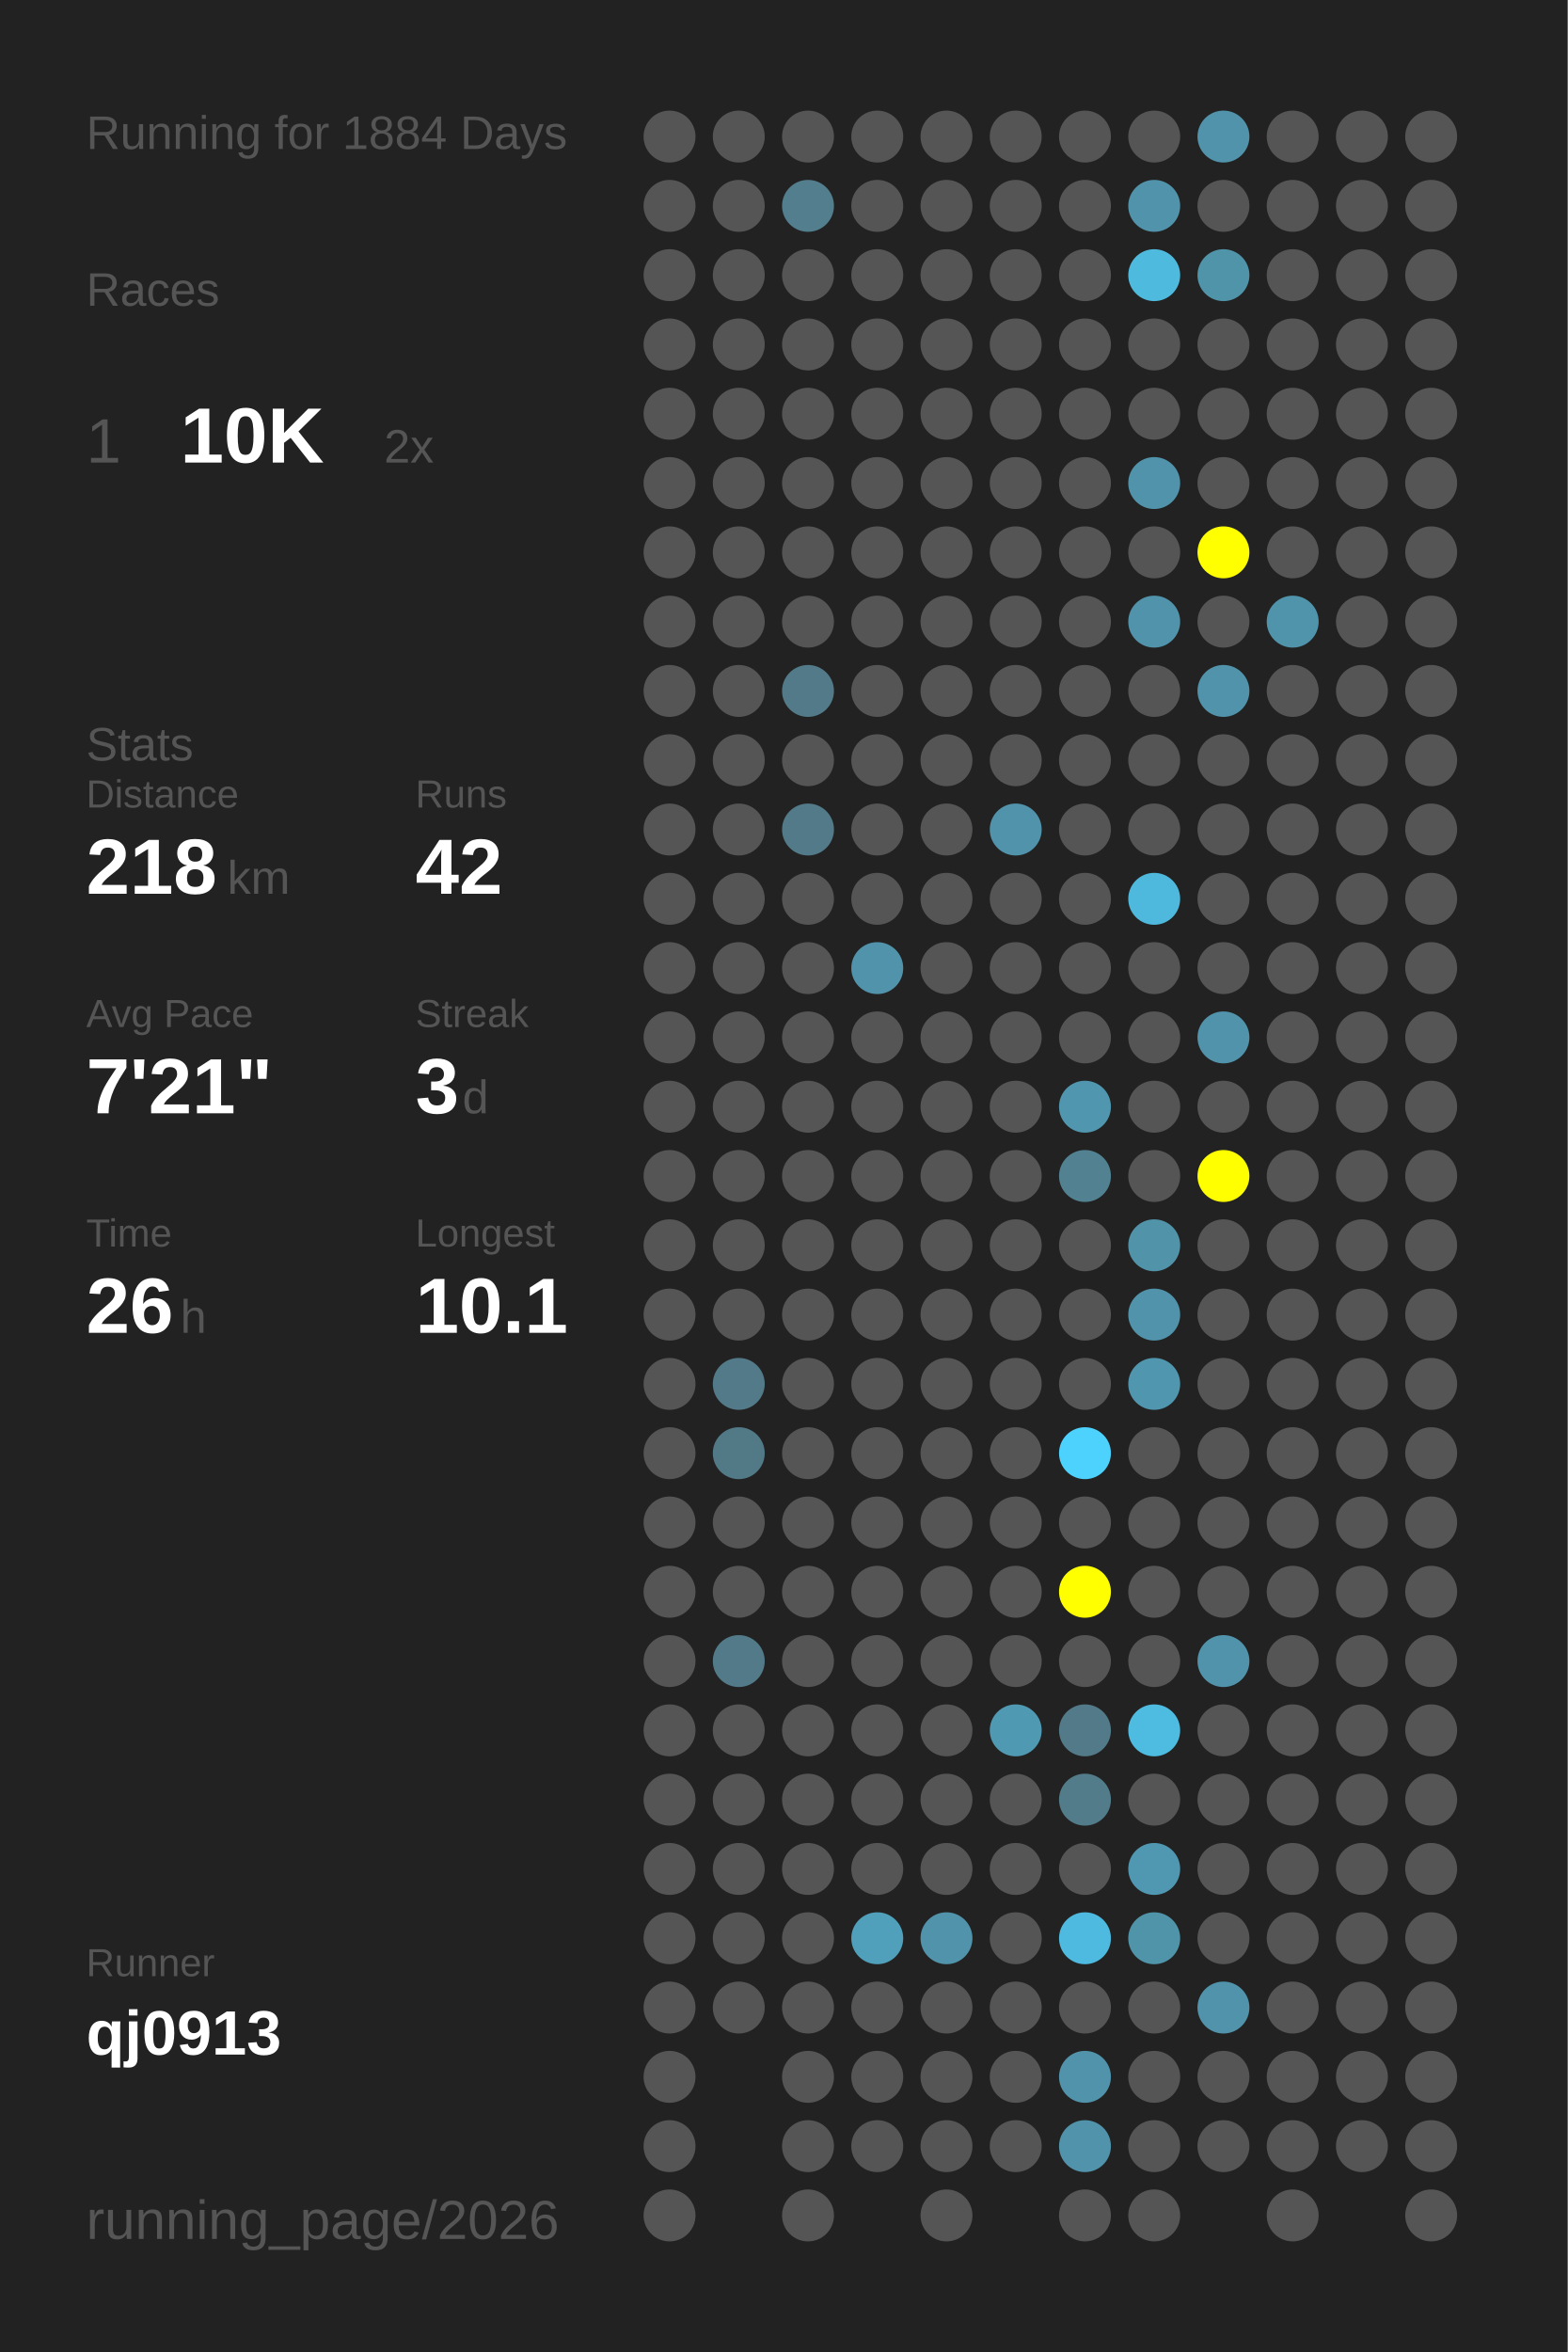
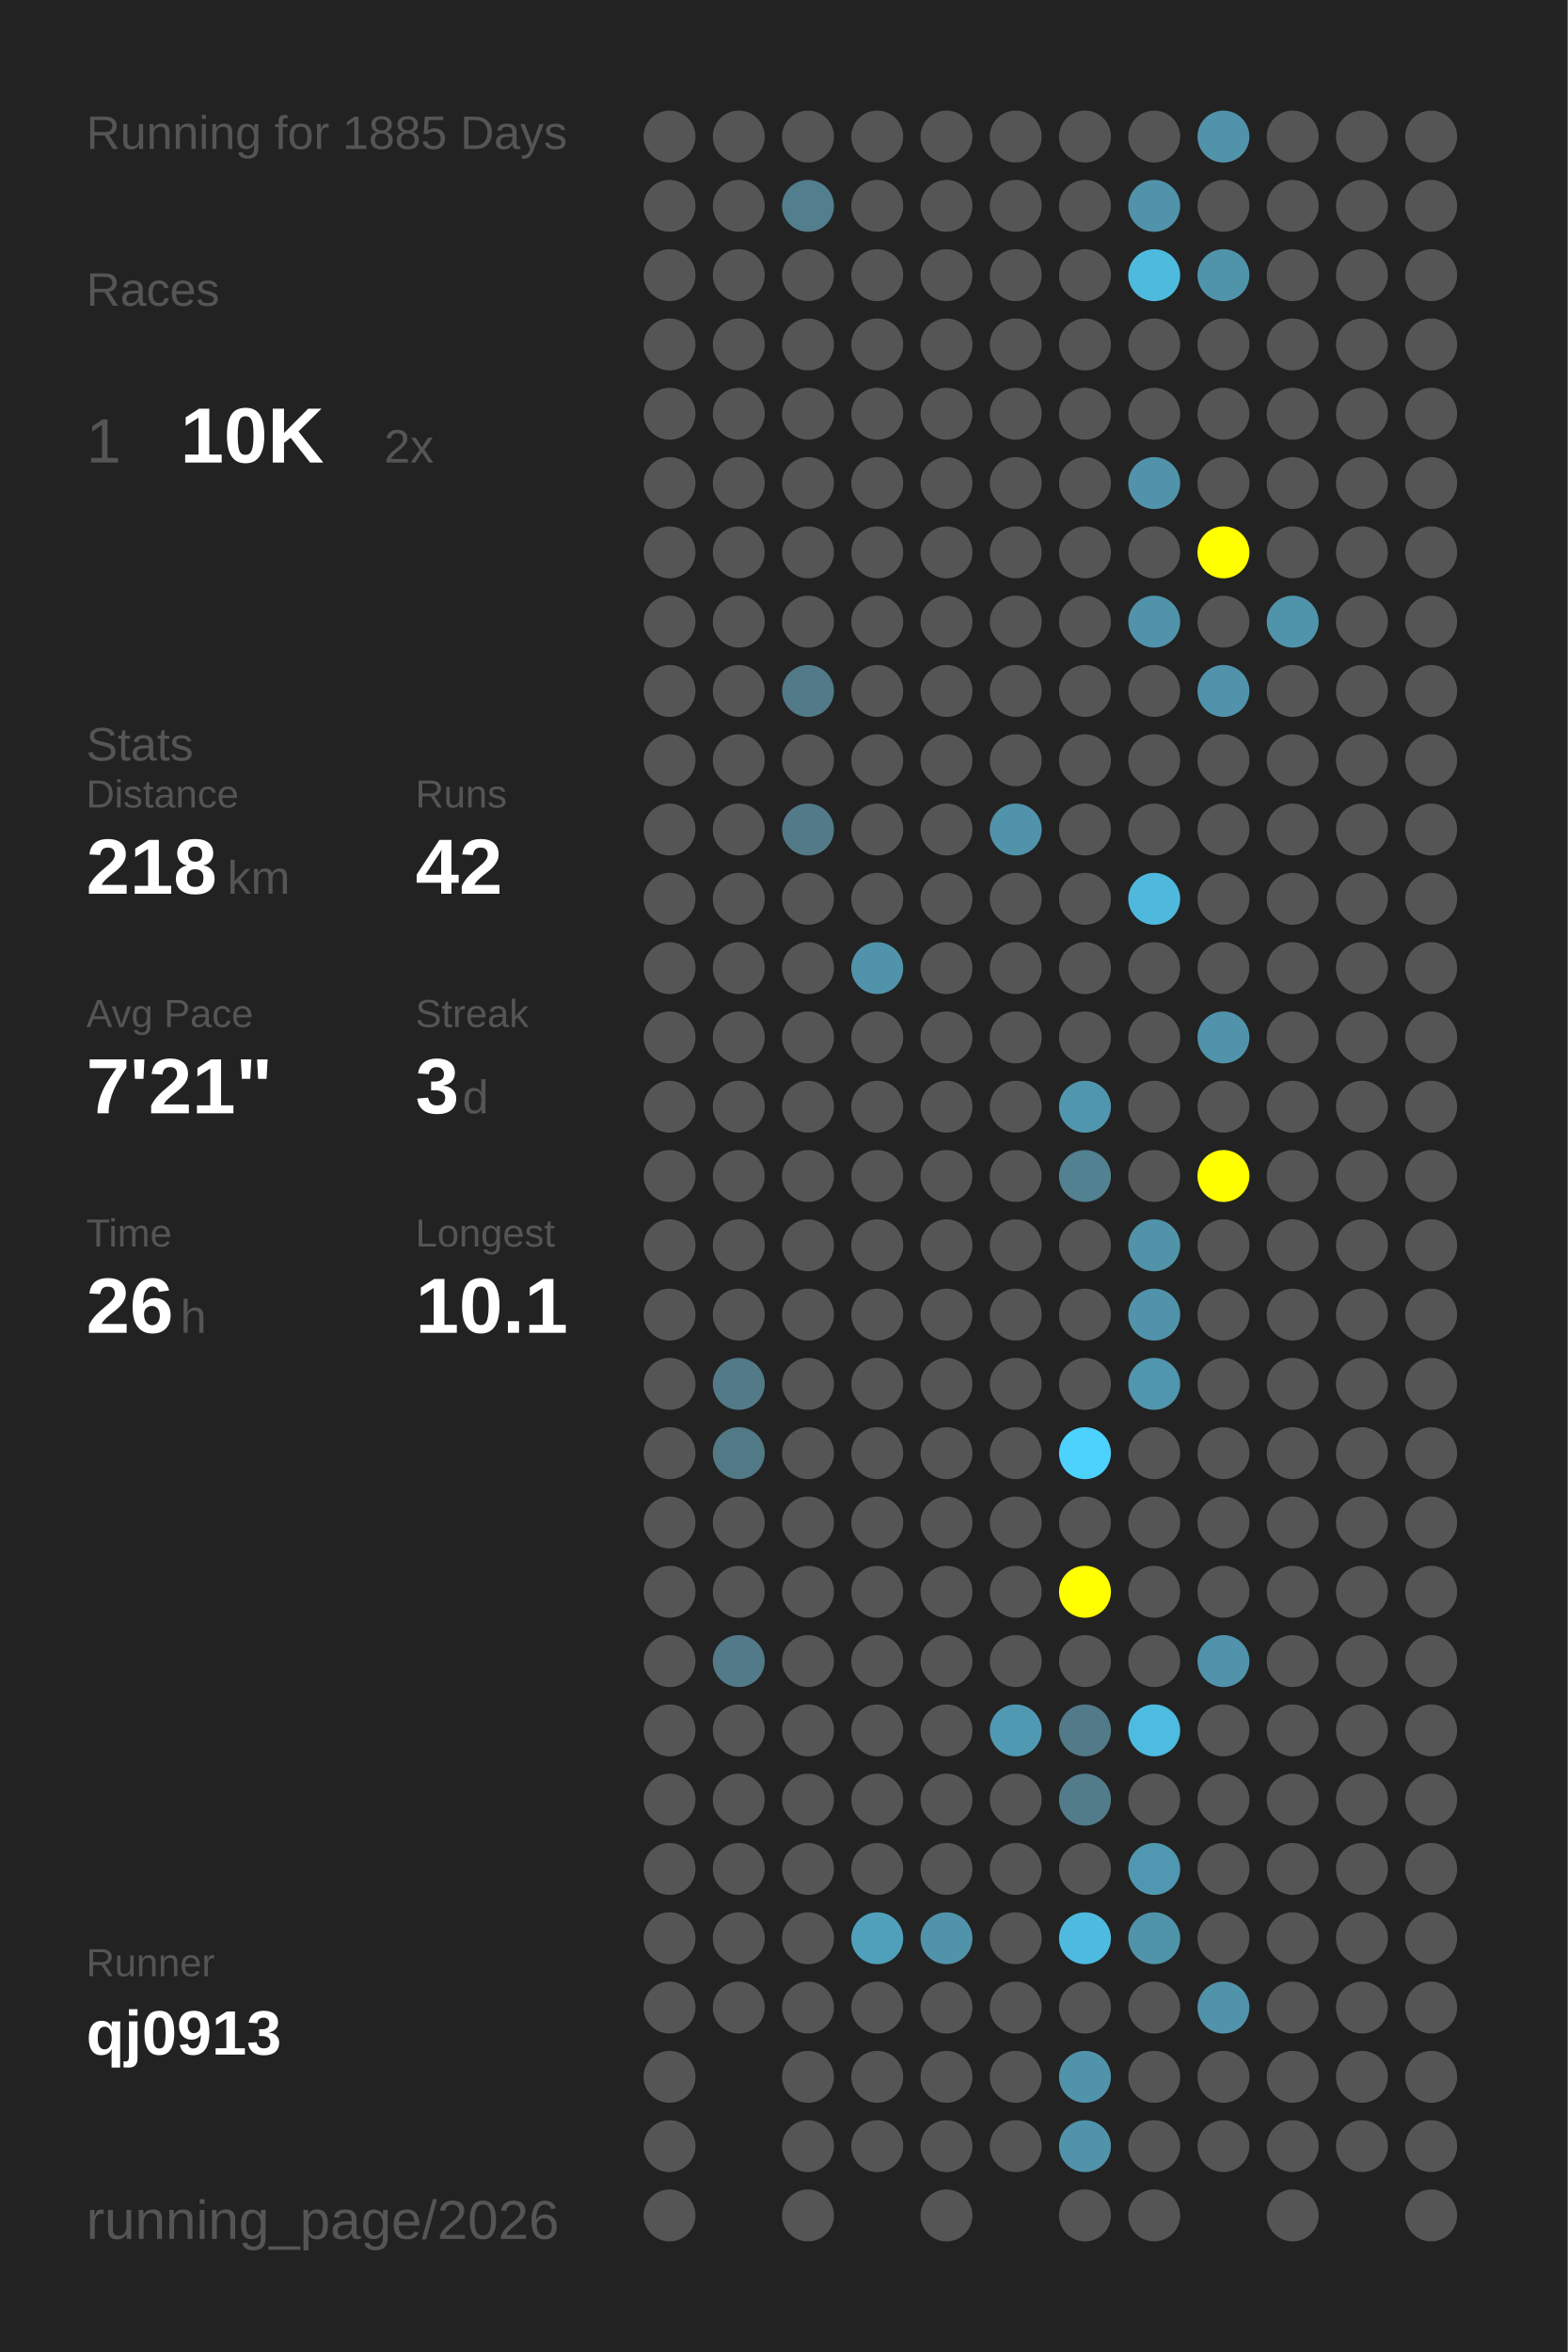
<svg xmlns="http://www.w3.org/2000/svg" baseProfile="full" height="300mm" version="1.1" viewBox="0,0,200,300" width="200mm">
  <defs />
  <rect fill="#222222" height="300" width="200" x="0" y="0" />
-   <text fill="#555555" style="font-size:6px; font-family:Arial;" x="11" y="19">Running for 1884 Days</text>
+   <text fill="#555555" style="font-size:6px; font-family:Arial;" x="11" y="19">Running for 1885 Days</text>
  <text fill="#555555" style="font-size:6px; font-family:Arial;" x="11" y="39">Races</text>
  <text fill="#555555" style="font-size:8px; font-family:Arial;" x="11" y="59">1</text>
  <text fill="#FFFFFF" style="font-size:10px; font-family:Arial; font-weight:bold;" x="23" y="59">10K</text>
  <text fill="#555555" style="font-size:6px; font-family:Arial;" x="49" y="59">2x</text>
  <text fill="#555555" style="font-size:6px; font-family:Arial;" x="11" y="97">Stats</text>
  <text fill="#555555" style="font-size:5px; font-family:Arial;" x="11" y="103">Distance</text>
  <text fill="#FFFFFF" style="font-size:10px; font-family:Arial; font-weight:bold;" x="11" y="114">218</text>
  <text fill="#555555" style="font-size:6px; font-family:Arial;" x="29" y="114">km</text>
  <text fill="#555555" style="font-size:5px; font-family:Arial;" x="53" y="103">Runs</text>
  <text fill="#FFFFFF" style="font-size:10px; font-family:Arial; font-weight:bold;" x="53" y="114">42</text>
  <text fill="#555555" style="font-size:5px; font-family:Arial;" x="11" y="131">Avg Pace</text>
  <text fill="#FFFFFF" style="font-size:10px; font-family:Arial; font-weight:bold;" x="11" y="142">7'21"</text>
  <text fill="#555555" style="font-size:5px; font-family:Arial;" x="53" y="131">Streak</text>
  <text fill="#FFFFFF" style="font-size:10px; font-family:Arial; font-weight:bold;" x="53" y="142">3</text>
  <text fill="#555555" style="font-size:6px; font-family:Arial;" x="59" y="142">d</text>
  <text fill="#555555" style="font-size:5px; font-family:Arial;" x="11" y="159">Time</text>
  <text fill="#FFFFFF" style="font-size:10px; font-family:Arial; font-weight:bold;" x="11" y="170">26</text>
  <text fill="#555555" style="font-size:6px; font-family:Arial;" x="23" y="170">h</text>
  <text fill="#555555" style="font-size:5px; font-family:Arial;" x="53" y="159">Longest</text>
  <text fill="#FFFFFF" style="font-size:10px; font-family:Arial; font-weight:bold;" x="53" y="170">10.1</text>
  <text fill="#555555" style="font-size:5px; font-family:Arial;" x="11" y="252.065">Runner</text>
  <text fill="#FFFFFF" style="font-size:8px; font-family:Arial; font-weight:bold;" x="11" y="262.065">qj0913</text>
  <text fill="#555555" style="font-size:7px; font-family:Arial;" x="11" y="285.581">running_page/2026</text>
  <circle cx="85.417" cy="17.419" fill="#555555" r="3.312" />
  <circle cx="85.417" cy="26.258" fill="#555555" r="3.312" />
  <circle cx="85.417" cy="35.097" fill="#555555" r="3.312" />
  <circle cx="85.417" cy="43.935" fill="#555555" r="3.312" />
  <circle cx="85.417" cy="52.774" fill="#555555" r="3.312" />
  <circle cx="85.417" cy="61.613" fill="#555555" r="3.312" />
  <circle cx="85.417" cy="70.452" fill="#555555" r="3.312" />
  <circle cx="85.417" cy="79.29" fill="#555555" r="3.312" />
  <circle cx="85.417" cy="88.129" fill="#555555" r="3.312" />
  <circle cx="85.417" cy="96.968" fill="#555555" r="3.312" />
  <circle cx="85.417" cy="105.806" fill="#555555" r="3.312" />
  <circle cx="85.417" cy="114.645" fill="#555555" r="3.312" />
  <circle cx="85.417" cy="123.484" fill="#555555" r="3.312" />
  <circle cx="85.417" cy="132.323" fill="#555555" r="3.312" />
  <circle cx="85.417" cy="141.161" fill="#555555" r="3.312" />
  <circle cx="85.417" cy="150" fill="#555555" r="3.312" />
  <circle cx="85.417" cy="158.839" fill="#555555" r="3.312" />
  <circle cx="85.417" cy="167.677" fill="#555555" r="3.312" />
  <circle cx="85.417" cy="176.516" fill="#555555" r="3.312" />
  <circle cx="85.417" cy="185.355" fill="#555555" r="3.312" />
  <circle cx="85.417" cy="194.194" fill="#555555" r="3.312" />
  <circle cx="85.417" cy="203.032" fill="#555555" r="3.312" />
  <circle cx="85.417" cy="211.871" fill="#555555" r="3.312" />
  <circle cx="85.417" cy="220.71" fill="#555555" r="3.312" />
  <circle cx="85.417" cy="229.548" fill="#555555" r="3.312" />
  <circle cx="85.417" cy="238.387" fill="#555555" r="3.312" />
  <circle cx="85.417" cy="247.226" fill="#555555" r="3.312" />
  <circle cx="85.417" cy="256.065" fill="#555555" r="3.312" />
  <circle cx="85.417" cy="264.903" fill="#555555" r="3.312" />
  <circle cx="85.417" cy="273.742" fill="#555555" r="3.312" />
  <circle cx="85.417" cy="282.581" fill="#555555" r="3.312" />
  <circle cx="94.25" cy="17.419" fill="#555555" r="3.312" />
  <circle cx="94.25" cy="26.258" fill="#555555" r="3.312" />
  <circle cx="94.25" cy="35.097" fill="#555555" r="3.312" />
  <circle cx="94.25" cy="43.935" fill="#555555" r="3.312" />
  <circle cx="94.25" cy="52.774" fill="#555555" r="3.312" />
  <circle cx="94.25" cy="61.613" fill="#555555" r="3.312" />
  <circle cx="94.25" cy="70.452" fill="#555555" r="3.312" />
  <circle cx="94.25" cy="79.29" fill="#555555" r="3.312" />
  <circle cx="94.25" cy="88.129" fill="#555555" r="3.312" />
  <circle cx="94.25" cy="96.968" fill="#555555" r="3.312" />
  <circle cx="94.25" cy="105.806" fill="#555555" r="3.312" />
  <circle cx="94.25" cy="114.645" fill="#555555" r="3.312" />
  <circle cx="94.25" cy="123.484" fill="#555555" r="3.312" />
  <circle cx="94.25" cy="132.323" fill="#555555" r="3.312" />
  <circle cx="94.25" cy="141.161" fill="#555555" r="3.312" />
  <circle cx="94.25" cy="150" fill="#555555" r="3.312" />
  <circle cx="94.25" cy="158.839" fill="#555555" r="3.312" />
  <circle cx="94.25" cy="167.677" fill="#555555" r="3.312" />
  <circle cx="94.25" cy="176.516" fill="#527a88" r="3.312" />
  <circle cx="94.25" cy="185.355" fill="#527986" r="3.312" />
  <circle cx="94.25" cy="194.194" fill="#555555" r="3.312" />
  <circle cx="94.25" cy="203.032" fill="#555555" r="3.312" />
  <circle cx="94.25" cy="211.871" fill="#527a88" r="3.312" />
  <circle cx="94.25" cy="220.71" fill="#555555" r="3.312" />
  <circle cx="94.25" cy="229.548" fill="#555555" r="3.312" />
  <circle cx="94.25" cy="238.387" fill="#555555" r="3.312" />
  <circle cx="94.25" cy="247.226" fill="#555555" r="3.312" />
  <circle cx="94.25" cy="256.065" fill="#555555" r="3.312" />
  <circle cx="103.083" cy="17.419" fill="#555555" r="3.312" />
  <circle cx="103.083" cy="26.258" fill="#527e8d" r="3.312" />
  <circle cx="103.083" cy="35.097" fill="#555555" r="3.312" />
  <circle cx="103.083" cy="43.935" fill="#555555" r="3.312" />
  <circle cx="103.083" cy="52.774" fill="#555555" r="3.312" />
  <circle cx="103.083" cy="61.613" fill="#555555" r="3.312" />
  <circle cx="103.083" cy="70.452" fill="#555555" r="3.312" />
  <circle cx="103.083" cy="79.29" fill="#555555" r="3.312" />
  <circle cx="103.083" cy="88.129" fill="#527a88" r="3.312" />
  <circle cx="103.083" cy="96.968" fill="#555555" r="3.312" />
  <circle cx="103.083" cy="105.806" fill="#527a88" r="3.312" />
  <circle cx="103.083" cy="114.645" fill="#555555" r="3.312" />
  <circle cx="103.083" cy="123.484" fill="#555555" r="3.312" />
  <circle cx="103.083" cy="132.323" fill="#555555" r="3.312" />
  <circle cx="103.083" cy="141.161" fill="#555555" r="3.312" />
  <circle cx="103.083" cy="150" fill="#555555" r="3.312" />
  <circle cx="103.083" cy="158.839" fill="#555555" r="3.312" />
  <circle cx="103.083" cy="167.677" fill="#555555" r="3.312" />
  <circle cx="103.083" cy="176.516" fill="#555555" r="3.312" />
  <circle cx="103.083" cy="185.355" fill="#555555" r="3.312" />
  <circle cx="103.083" cy="194.194" fill="#555555" r="3.312" />
  <circle cx="103.083" cy="203.032" fill="#555555" r="3.312" />
  <circle cx="103.083" cy="211.871" fill="#555555" r="3.312" />
  <circle cx="103.083" cy="220.71" fill="#555555" r="3.312" />
  <circle cx="103.083" cy="229.548" fill="#555555" r="3.312" />
  <circle cx="103.083" cy="238.387" fill="#555555" r="3.312" />
  <circle cx="103.083" cy="247.226" fill="#555555" r="3.312" />
  <circle cx="103.083" cy="256.065" fill="#555555" r="3.312" />
  <circle cx="103.083" cy="264.903" fill="#555555" r="3.312" />
  <circle cx="103.083" cy="273.742" fill="#555555" r="3.312" />
  <circle cx="103.083" cy="282.581" fill="#555555" r="3.312" />
  <circle cx="111.917" cy="17.419" fill="#555555" r="3.312" />
  <circle cx="111.917" cy="26.258" fill="#555555" r="3.312" />
  <circle cx="111.917" cy="35.097" fill="#555555" r="3.312" />
  <circle cx="111.917" cy="43.935" fill="#555555" r="3.312" />
  <circle cx="111.917" cy="52.774" fill="#555555" r="3.312" />
  <circle cx="111.917" cy="61.613" fill="#555555" r="3.312" />
  <circle cx="111.917" cy="70.452" fill="#555555" r="3.312" />
  <circle cx="111.917" cy="79.29" fill="#555555" r="3.312" />
  <circle cx="111.917" cy="88.129" fill="#555555" r="3.312" />
  <circle cx="111.917" cy="96.968" fill="#555555" r="3.312" />
  <circle cx="111.917" cy="105.806" fill="#555555" r="3.312" />
  <circle cx="111.917" cy="114.645" fill="#555555" r="3.312" />
  <circle cx="111.917" cy="123.484" fill="#5193aa" r="3.312" />
  <circle cx="111.917" cy="132.323" fill="#555555" r="3.312" />
  <circle cx="111.917" cy="141.161" fill="#555555" r="3.312" />
  <circle cx="111.917" cy="150" fill="#555555" r="3.312" />
  <circle cx="111.917" cy="158.839" fill="#555555" r="3.312" />
  <circle cx="111.917" cy="167.677" fill="#555555" r="3.312" />
  <circle cx="111.917" cy="176.516" fill="#555555" r="3.312" />
  <circle cx="111.917" cy="185.355" fill="#555555" r="3.312" />
  <circle cx="111.917" cy="194.194" fill="#555555" r="3.312" />
  <circle cx="111.917" cy="203.032" fill="#555555" r="3.312" />
  <circle cx="111.917" cy="211.871" fill="#555555" r="3.312" />
  <circle cx="111.917" cy="220.71" fill="#555555" r="3.312" />
  <circle cx="111.917" cy="229.548" fill="#555555" r="3.312" />
  <circle cx="111.917" cy="238.387" fill="#555555" r="3.312" />
  <circle cx="111.917" cy="247.226" fill="#50a0bb" r="3.312" />
  <circle cx="111.917" cy="256.065" fill="#555555" r="3.312" />
  <circle cx="111.917" cy="264.903" fill="#555555" r="3.312" />
  <circle cx="111.917" cy="273.742" fill="#555555" r="3.312" />
  <circle cx="120.75" cy="17.419" fill="#555555" r="3.312" />
  <circle cx="120.75" cy="26.258" fill="#555555" r="3.312" />
  <circle cx="120.75" cy="35.097" fill="#555555" r="3.312" />
  <circle cx="120.75" cy="43.935" fill="#555555" r="3.312" />
  <circle cx="120.75" cy="52.774" fill="#555555" r="3.312" />
  <circle cx="120.75" cy="61.613" fill="#555555" r="3.312" />
  <circle cx="120.75" cy="70.452" fill="#555555" r="3.312" />
  <circle cx="120.75" cy="79.29" fill="#555555" r="3.312" />
  <circle cx="120.75" cy="88.129" fill="#555555" r="3.312" />
  <circle cx="120.75" cy="96.968" fill="#555555" r="3.312" />
  <circle cx="120.75" cy="105.806" fill="#555555" r="3.312" />
  <circle cx="120.75" cy="114.645" fill="#555555" r="3.312" />
  <circle cx="120.75" cy="123.484" fill="#555555" r="3.312" />
  <circle cx="120.75" cy="132.323" fill="#555555" r="3.312" />
  <circle cx="120.75" cy="141.161" fill="#555555" r="3.312" />
  <circle cx="120.75" cy="150" fill="#555555" r="3.312" />
  <circle cx="120.75" cy="158.839" fill="#555555" r="3.312" />
  <circle cx="120.75" cy="167.677" fill="#555555" r="3.312" />
  <circle cx="120.75" cy="176.516" fill="#555555" r="3.312" />
  <circle cx="120.75" cy="185.355" fill="#555555" r="3.312" />
  <circle cx="120.75" cy="194.194" fill="#555555" r="3.312" />
  <circle cx="120.75" cy="203.032" fill="#555555" r="3.312" />
  <circle cx="120.75" cy="211.871" fill="#555555" r="3.312" />
  <circle cx="120.75" cy="220.71" fill="#555555" r="3.312" />
  <circle cx="120.75" cy="229.548" fill="#555555" r="3.312" />
  <circle cx="120.75" cy="238.387" fill="#555555" r="3.312" />
  <circle cx="120.75" cy="247.226" fill="#5193aa" r="3.312" />
  <circle cx="120.75" cy="256.065" fill="#555555" r="3.312" />
  <circle cx="120.75" cy="264.903" fill="#555555" r="3.312" />
  <circle cx="120.75" cy="273.742" fill="#555555" r="3.312" />
  <circle cx="120.75" cy="282.581" fill="#555555" r="3.312" />
  <circle cx="129.583" cy="17.419" fill="#555555" r="3.312" />
  <circle cx="129.583" cy="26.258" fill="#555555" r="3.312" />
  <circle cx="129.583" cy="35.097" fill="#555555" r="3.312" />
  <circle cx="129.583" cy="43.935" fill="#555555" r="3.312" />
  <circle cx="129.583" cy="52.774" fill="#555555" r="3.312" />
  <circle cx="129.583" cy="61.613" fill="#555555" r="3.312" />
  <circle cx="129.583" cy="70.452" fill="#555555" r="3.312" />
  <circle cx="129.583" cy="79.29" fill="#555555" r="3.312" />
  <circle cx="129.583" cy="88.129" fill="#555555" r="3.312" />
  <circle cx="129.583" cy="96.968" fill="#555555" r="3.312" />
  <circle cx="129.583" cy="105.806" fill="#5093aa" r="3.312" />
  <circle cx="129.583" cy="114.645" fill="#555555" r="3.312" />
  <circle cx="129.583" cy="123.484" fill="#555555" r="3.312" />
  <circle cx="129.583" cy="132.323" fill="#555555" r="3.312" />
  <circle cx="129.583" cy="141.161" fill="#555555" r="3.312" />
  <circle cx="129.583" cy="150" fill="#555555" r="3.312" />
  <circle cx="129.583" cy="158.839" fill="#555555" r="3.312" />
  <circle cx="129.583" cy="167.677" fill="#555555" r="3.312" />
  <circle cx="129.583" cy="176.516" fill="#555555" r="3.312" />
  <circle cx="129.583" cy="185.355" fill="#555555" r="3.312" />
  <circle cx="129.583" cy="194.194" fill="#555555" r="3.312" />
  <circle cx="129.583" cy="203.032" fill="#555555" r="3.312" />
  <circle cx="129.583" cy="211.871" fill="#555555" r="3.312" />
  <circle cx="129.583" cy="220.71" fill="#5099b2" r="3.312" />
  <circle cx="129.583" cy="229.548" fill="#555555" r="3.312" />
  <circle cx="129.583" cy="238.387" fill="#555555" r="3.312" />
  <circle cx="129.583" cy="247.226" fill="#555555" r="3.312" />
  <circle cx="129.583" cy="256.065" fill="#555555" r="3.312" />
  <circle cx="129.583" cy="264.903" fill="#555555" r="3.312" />
  <circle cx="129.583" cy="273.742" fill="#555555" r="3.312" />
  <circle cx="138.417" cy="17.419" fill="#555555" r="3.312" />
  <circle cx="138.417" cy="26.258" fill="#555555" r="3.312" />
  <circle cx="138.417" cy="35.097" fill="#555555" r="3.312" />
  <circle cx="138.417" cy="43.935" fill="#555555" r="3.312" />
  <circle cx="138.417" cy="52.774" fill="#555555" r="3.312" />
  <circle cx="138.417" cy="61.613" fill="#555555" r="3.312" />
  <circle cx="138.417" cy="70.452" fill="#555555" r="3.312" />
  <circle cx="138.417" cy="79.29" fill="#555555" r="3.312" />
  <circle cx="138.417" cy="88.129" fill="#555555" r="3.312" />
  <circle cx="138.417" cy="96.968" fill="#555555" r="3.312" />
  <circle cx="138.417" cy="105.806" fill="#555555" r="3.312" />
  <circle cx="138.417" cy="114.645" fill="#555555" r="3.312" />
  <circle cx="138.417" cy="123.484" fill="#555555" r="3.312" />
  <circle cx="138.417" cy="132.323" fill="#555555" r="3.312" />
  <circle cx="138.417" cy="141.161" fill="#5096ae" r="3.312" />
  <circle cx="138.417" cy="150" fill="#528191" r="3.312" />
  <circle cx="138.417" cy="158.839" fill="#555555" r="3.312" />
  <circle cx="138.417" cy="167.677" fill="#555555" r="3.312" />
  <circle cx="138.417" cy="176.516" fill="#555555" r="3.312" />
  <circle cx="138.417" cy="185.355" fill="#4dd1fd" r="3.312" />
  <circle cx="138.417" cy="194.194" fill="#555555" r="3.312" />
  <circle cx="138.417" cy="203.032" fill="#FFFF00" r="3.312" />
  <circle cx="138.417" cy="211.871" fill="#555555" r="3.312" />
  <circle cx="138.417" cy="220.71" fill="#527a88" r="3.312" />
  <circle cx="138.417" cy="229.548" fill="#527c8a" r="3.312" />
  <circle cx="138.417" cy="238.387" fill="#555555" r="3.312" />
  <circle cx="138.417" cy="247.226" fill="#4ebadf" r="3.312" />
  <circle cx="138.417" cy="256.065" fill="#555555" r="3.312" />
  <circle cx="138.417" cy="264.903" fill="#5193aa" r="3.312" />
  <circle cx="138.417" cy="273.742" fill="#5093aa" r="3.312" />
  <circle cx="138.417" cy="282.581" fill="#555555" r="3.312" />
  <circle cx="147.25" cy="17.419" fill="#555555" r="3.312" />
  <circle cx="147.25" cy="26.258" fill="#5093aa" r="3.312" />
  <circle cx="147.25" cy="35.097" fill="#4ebade" r="3.312" />
  <circle cx="147.25" cy="43.935" fill="#555555" r="3.312" />
  <circle cx="147.25" cy="52.774" fill="#555555" r="3.312" />
  <circle cx="147.25" cy="61.613" fill="#5093aa" r="3.312" />
  <circle cx="147.25" cy="70.452" fill="#555555" r="3.312" />
  <circle cx="147.25" cy="79.29" fill="#5093aa" r="3.312" />
  <circle cx="147.25" cy="88.129" fill="#555555" r="3.312" />
  <circle cx="147.25" cy="96.968" fill="#555555" r="3.312" />
  <circle cx="147.25" cy="105.806" fill="#555555" r="3.312" />
  <circle cx="147.25" cy="114.645" fill="#4eb9dd" r="3.312" />
  <circle cx="147.25" cy="123.484" fill="#555555" r="3.312" />
  <circle cx="147.25" cy="132.323" fill="#555555" r="3.312" />
  <circle cx="147.25" cy="141.161" fill="#555555" r="3.312" />
  <circle cx="147.25" cy="150" fill="#555555" r="3.312" />
  <circle cx="147.25" cy="158.839" fill="#5193a9" r="3.312" />
  <circle cx="147.25" cy="167.677" fill="#5093aa" r="3.312" />
  <circle cx="147.25" cy="176.516" fill="#5096ae" r="3.312" />
  <circle cx="147.25" cy="185.355" fill="#555555" r="3.312" />
  <circle cx="147.25" cy="194.194" fill="#555555" r="3.312" />
  <circle cx="147.25" cy="203.032" fill="#555555" r="3.312" />
  <circle cx="147.25" cy="211.871" fill="#555555" r="3.312" />
  <circle cx="147.25" cy="220.71" fill="#4ebbe0" r="3.312" />
  <circle cx="147.25" cy="229.548" fill="#555555" r="3.312" />
  <circle cx="147.25" cy="238.387" fill="#5098b1" r="3.312" />
  <circle cx="147.25" cy="247.226" fill="#5094aa" r="3.312" />
  <circle cx="147.25" cy="256.065" fill="#555555" r="3.312" />
  <circle cx="147.25" cy="264.903" fill="#555555" r="3.312" />
  <circle cx="147.25" cy="273.742" fill="#555555" r="3.312" />
  <circle cx="147.25" cy="282.581" fill="#555555" r="3.312" />
  <circle cx="156.083" cy="17.419" fill="#5093aa" r="3.312" />
  <circle cx="156.083" cy="26.258" fill="#555555" r="3.312" />
  <circle cx="156.083" cy="35.097" fill="#5094aa" r="3.312" />
  <circle cx="156.083" cy="43.935" fill="#555555" r="3.312" />
  <circle cx="156.083" cy="52.774" fill="#555555" r="3.312" />
  <circle cx="156.083" cy="61.613" fill="#555555" r="3.312" />
  <circle cx="156.083" cy="70.452" fill="#FFFF00" r="3.312" />
  <circle cx="156.083" cy="79.29" fill="#555555" r="3.312" />
  <circle cx="156.083" cy="88.129" fill="#5093aa" r="3.312" />
  <circle cx="156.083" cy="96.968" fill="#555555" r="3.312" />
  <circle cx="156.083" cy="105.806" fill="#555555" r="3.312" />
  <circle cx="156.083" cy="114.645" fill="#555555" r="3.312" />
  <circle cx="156.083" cy="123.484" fill="#555555" r="3.312" />
  <circle cx="156.083" cy="132.323" fill="#5093aa" r="3.312" />
  <circle cx="156.083" cy="141.161" fill="#555555" r="3.312" />
  <circle cx="156.083" cy="150" fill="#FFFF00" r="3.312" />
  <circle cx="156.083" cy="158.839" fill="#555555" r="3.312" />
  <circle cx="156.083" cy="167.677" fill="#555555" r="3.312" />
  <circle cx="156.083" cy="176.516" fill="#555555" r="3.312" />
  <circle cx="156.083" cy="185.355" fill="#555555" r="3.312" />
  <circle cx="156.083" cy="194.194" fill="#555555" r="3.312" />
  <circle cx="156.083" cy="203.032" fill="#555555" r="3.312" />
  <circle cx="156.083" cy="211.871" fill="#5093aa" r="3.312" />
  <circle cx="156.083" cy="220.71" fill="#555555" r="3.312" />
  <circle cx="156.083" cy="229.548" fill="#555555" r="3.312" />
  <circle cx="156.083" cy="238.387" fill="#555555" r="3.312" />
  <circle cx="156.083" cy="247.226" fill="#555555" r="3.312" />
  <circle cx="156.083" cy="256.065" fill="#5093aa" r="3.312" />
  <circle cx="156.083" cy="264.903" fill="#555555" r="3.312" />
  <circle cx="156.083" cy="273.742" fill="#555555" r="3.312" />
  <circle cx="164.917" cy="17.419" fill="#555555" r="3.312" />
  <circle cx="164.917" cy="26.258" fill="#555555" r="3.312" />
  <circle cx="164.917" cy="35.097" fill="#555555" r="3.312" />
  <circle cx="164.917" cy="43.935" fill="#555555" r="3.312" />
  <circle cx="164.917" cy="52.774" fill="#555555" r="3.312" />
  <circle cx="164.917" cy="61.613" fill="#555555" r="3.312" />
  <circle cx="164.917" cy="70.452" fill="#555555" r="3.312" />
  <circle cx="164.917" cy="79.29" fill="#5094ab" r="3.312" />
  <circle cx="164.917" cy="88.129" fill="#555555" r="3.312" />
  <circle cx="164.917" cy="96.968" fill="#555555" r="3.312" />
  <circle cx="164.917" cy="105.806" fill="#555555" r="3.312" />
  <circle cx="164.917" cy="114.645" fill="#555555" r="3.312" />
  <circle cx="164.917" cy="123.484" fill="#555555" r="3.312" />
  <circle cx="164.917" cy="132.323" fill="#555555" r="3.312" />
  <circle cx="164.917" cy="141.161" fill="#555555" r="3.312" />
  <circle cx="164.917" cy="150" fill="#555555" r="3.312" />
  <circle cx="164.917" cy="158.839" fill="#555555" r="3.312" />
  <circle cx="164.917" cy="167.677" fill="#555555" r="3.312" />
  <circle cx="164.917" cy="176.516" fill="#555555" r="3.312" />
  <circle cx="164.917" cy="185.355" fill="#555555" r="3.312" />
  <circle cx="164.917" cy="194.194" fill="#555555" r="3.312" />
  <circle cx="164.917" cy="203.032" fill="#555555" r="3.312" />
  <circle cx="164.917" cy="211.871" fill="#555555" r="3.312" />
  <circle cx="164.917" cy="220.71" fill="#555555" r="3.312" />
  <circle cx="164.917" cy="229.548" fill="#555555" r="3.312" />
  <circle cx="164.917" cy="238.387" fill="#555555" r="3.312" />
  <circle cx="164.917" cy="247.226" fill="#555555" r="3.312" />
  <circle cx="164.917" cy="256.065" fill="#555555" r="3.312" />
  <circle cx="164.917" cy="264.903" fill="#555555" r="3.312" />
  <circle cx="164.917" cy="273.742" fill="#555555" r="3.312" />
  <circle cx="164.917" cy="282.581" fill="#555555" r="3.312" />
  <circle cx="173.75" cy="17.419" fill="#555555" r="3.312" />
  <circle cx="173.75" cy="26.258" fill="#555555" r="3.312" />
  <circle cx="173.75" cy="35.097" fill="#555555" r="3.312" />
  <circle cx="173.75" cy="43.935" fill="#555555" r="3.312" />
  <circle cx="173.75" cy="52.774" fill="#555555" r="3.312" />
  <circle cx="173.75" cy="61.613" fill="#555555" r="3.312" />
  <circle cx="173.75" cy="70.452" fill="#555555" r="3.312" />
  <circle cx="173.75" cy="79.29" fill="#555555" r="3.312" />
  <circle cx="173.75" cy="88.129" fill="#555555" r="3.312" />
  <circle cx="173.75" cy="96.968" fill="#555555" r="3.312" />
  <circle cx="173.75" cy="105.806" fill="#555555" r="3.312" />
  <circle cx="173.75" cy="114.645" fill="#555555" r="3.312" />
  <circle cx="173.75" cy="123.484" fill="#555555" r="3.312" />
  <circle cx="173.75" cy="132.323" fill="#555555" r="3.312" />
  <circle cx="173.75" cy="141.161" fill="#555555" r="3.312" />
  <circle cx="173.75" cy="150" fill="#555555" r="3.312" />
  <circle cx="173.75" cy="158.839" fill="#555555" r="3.312" />
  <circle cx="173.75" cy="167.677" fill="#555555" r="3.312" />
  <circle cx="173.75" cy="176.516" fill="#555555" r="3.312" />
  <circle cx="173.75" cy="185.355" fill="#555555" r="3.312" />
  <circle cx="173.75" cy="194.194" fill="#555555" r="3.312" />
  <circle cx="173.75" cy="203.032" fill="#555555" r="3.312" />
  <circle cx="173.75" cy="211.871" fill="#555555" r="3.312" />
  <circle cx="173.75" cy="220.71" fill="#555555" r="3.312" />
  <circle cx="173.75" cy="229.548" fill="#555555" r="3.312" />
  <circle cx="173.75" cy="238.387" fill="#555555" r="3.312" />
  <circle cx="173.75" cy="247.226" fill="#555555" r="3.312" />
  <circle cx="173.75" cy="256.065" fill="#555555" r="3.312" />
  <circle cx="173.75" cy="264.903" fill="#555555" r="3.312" />
  <circle cx="173.75" cy="273.742" fill="#555555" r="3.312" />
  <circle cx="182.583" cy="17.419" fill="#555555" r="3.312" />
  <circle cx="182.583" cy="26.258" fill="#555555" r="3.312" />
  <circle cx="182.583" cy="35.097" fill="#555555" r="3.312" />
  <circle cx="182.583" cy="43.935" fill="#555555" r="3.312" />
  <circle cx="182.583" cy="52.774" fill="#555555" r="3.312" />
  <circle cx="182.583" cy="61.613" fill="#555555" r="3.312" />
  <circle cx="182.583" cy="70.452" fill="#555555" r="3.312" />
  <circle cx="182.583" cy="79.29" fill="#555555" r="3.312" />
  <circle cx="182.583" cy="88.129" fill="#555555" r="3.312" />
  <circle cx="182.583" cy="96.968" fill="#555555" r="3.312" />
  <circle cx="182.583" cy="105.806" fill="#555555" r="3.312" />
  <circle cx="182.583" cy="114.645" fill="#555555" r="3.312" />
  <circle cx="182.583" cy="123.484" fill="#555555" r="3.312" />
  <circle cx="182.583" cy="132.323" fill="#555555" r="3.312" />
  <circle cx="182.583" cy="141.161" fill="#555555" r="3.312" />
  <circle cx="182.583" cy="150" fill="#555555" r="3.312" />
  <circle cx="182.583" cy="158.839" fill="#555555" r="3.312" />
  <circle cx="182.583" cy="167.677" fill="#555555" r="3.312" />
  <circle cx="182.583" cy="176.516" fill="#555555" r="3.312" />
  <circle cx="182.583" cy="185.355" fill="#555555" r="3.312" />
  <circle cx="182.583" cy="194.194" fill="#555555" r="3.312" />
  <circle cx="182.583" cy="203.032" fill="#555555" r="3.312" />
  <circle cx="182.583" cy="211.871" fill="#555555" r="3.312" />
  <circle cx="182.583" cy="220.71" fill="#555555" r="3.312" />
  <circle cx="182.583" cy="229.548" fill="#555555" r="3.312" />
  <circle cx="182.583" cy="238.387" fill="#555555" r="3.312" />
  <circle cx="182.583" cy="247.226" fill="#555555" r="3.312" />
  <circle cx="182.583" cy="256.065" fill="#555555" r="3.312" />
  <circle cx="182.583" cy="264.903" fill="#555555" r="3.312" />
  <circle cx="182.583" cy="273.742" fill="#555555" r="3.312" />
  <circle cx="182.583" cy="282.581" fill="#555555" r="3.312" />
</svg>
